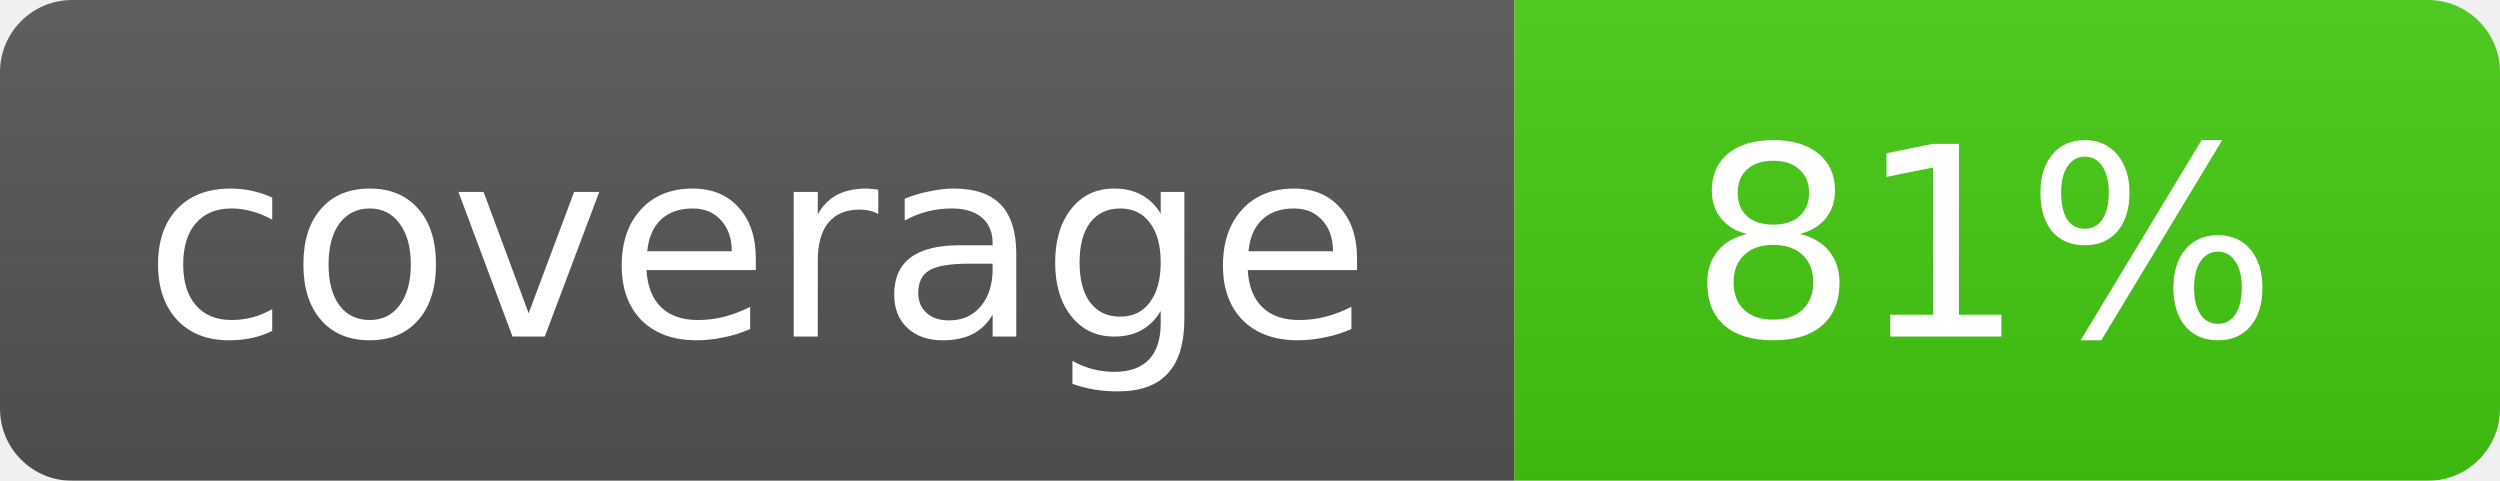
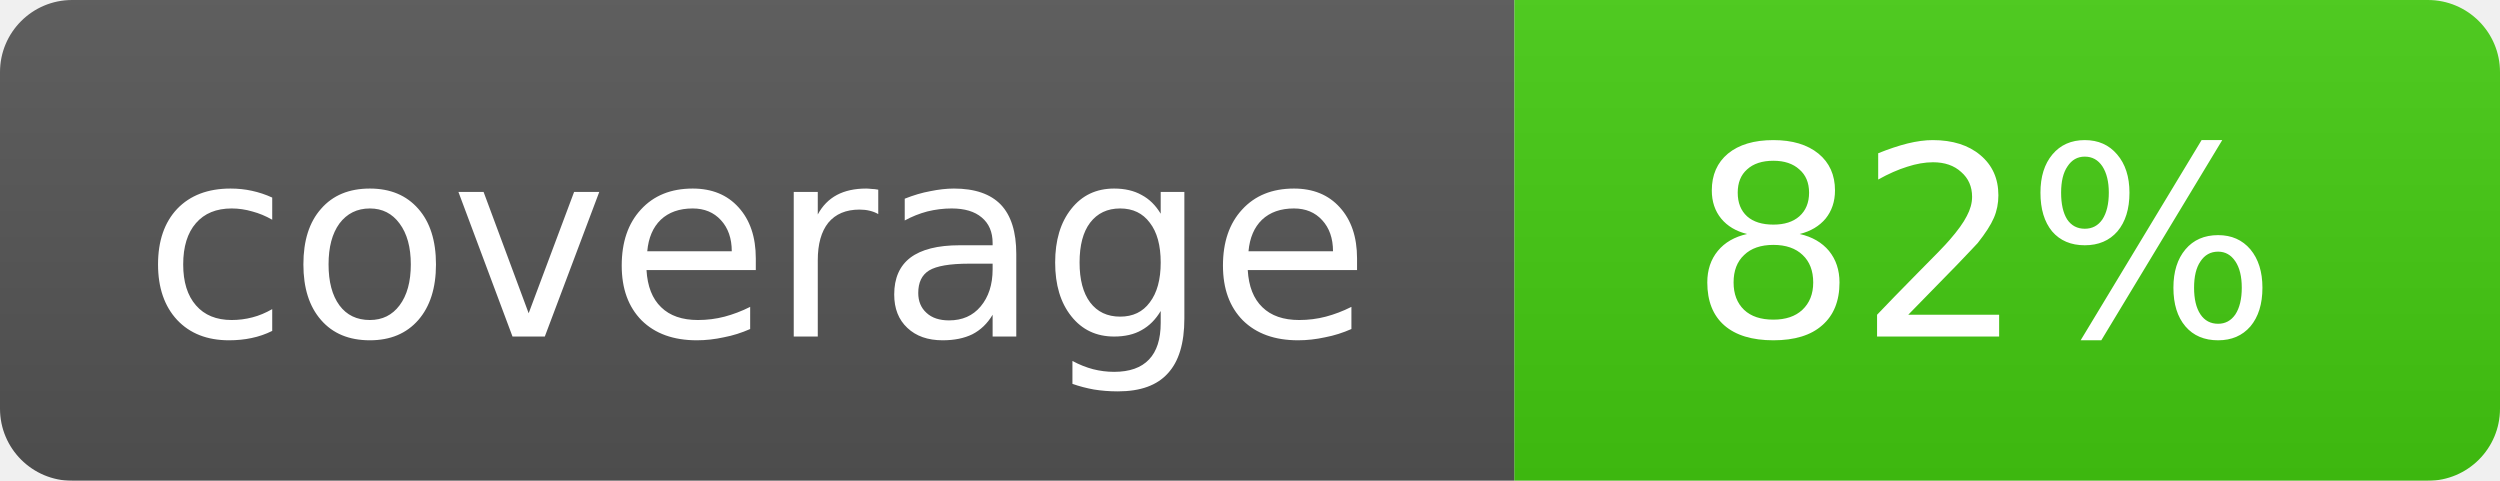
<svg xmlns="http://www.w3.org/2000/svg" width="104" height="20">
  <linearGradient id="b" x2="0" y2="100%">
    <stop offset="0" stop-color="#bbb" stop-opacity=".1" />
    <stop offset="1" stop-opacity=".1" />
  </linearGradient>
  <mask id="a">
    <rect width="104" height="20" rx="3" fill="#fff" />
  </mask>
  <g mask="url(#a)">
    <path fill="#555" d="M0 0h63v20H0z" />
    <path fill="#4c1" d="M63 0h41v20H63z" />
    <path fill="url(#b)" d="M0 0h104v20H0z" />
  </g>
  <g fill="#fff" text-anchor="middle" font-family="DejaVu Sans,Verdana,Geneva,sans-serif" font-size="11">
    <text x="31.5" y="14">coverage</text>
-     <text x="82.5" y="14">81%</text>
+     <text x="82.5" y="14">82%</text>
  </g>
</svg>
